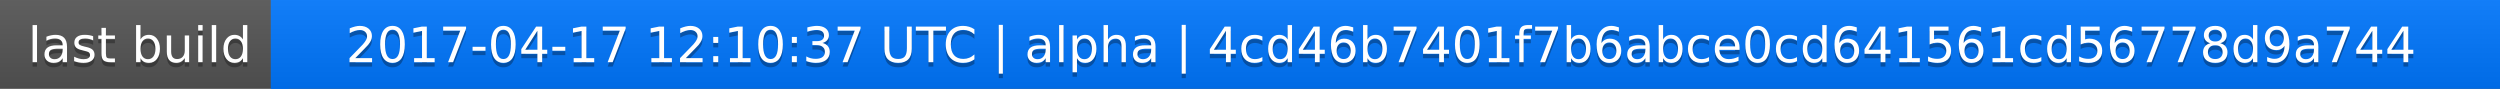
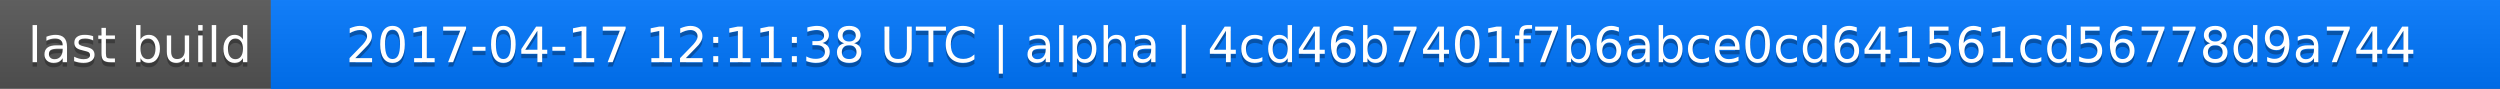
<svg xmlns="http://www.w3.org/2000/svg" width="563" height="20">
  <linearGradient id="a" x2="0" y2="100%">
    <stop offset="0" stop-color="#bbb" stop-opacity=".1" />
    <stop offset="1" stop-opacity=".1" />
  </linearGradient>
  <rect rx="0" width="563" height="20" fill="#555" />
  <rect rx="0" x="61" width="502" height="20" fill="#07f" />
  <path fill="#07f" d="M61 0h4v20h-4z" />
  <rect rx="0" width="563" height="20" fill="url(#a)" />
  <g fill="#fff" text-anchor="middle" font-family="DejaVu Sans,Verdana,Geneva,sans-serif" font-size="11">
    <text x="31.5" y="15" fill="#010101" fill-opacity=".3">last build</text>
    <text x="31.5" y="14">last build</text>
-     <text x="311" y="15" fill="#010101" fill-opacity=".3">2017-04-17 12:10:37 UTC | alpha | 4cd46b7401f7b6abce0cd641561cd56778d9a744</text>
-     <text x="311" y="14">2017-04-17 12:10:37 UTC | alpha | 4cd46b7401f7b6abce0cd641561cd56778d9a744</text>
+     <text x="311" y="15" fill="#010101" fill-opacity=".3">2017-04-17 12:11:38 UTC | alpha | 4cd46b7401f7b6abce0cd641561cd56778d9a744</text>
+     <text x="311" y="14">2017-04-17 12:11:38 UTC | alpha | 4cd46b7401f7b6abce0cd641561cd56778d9a744</text>
  </g>
</svg>
